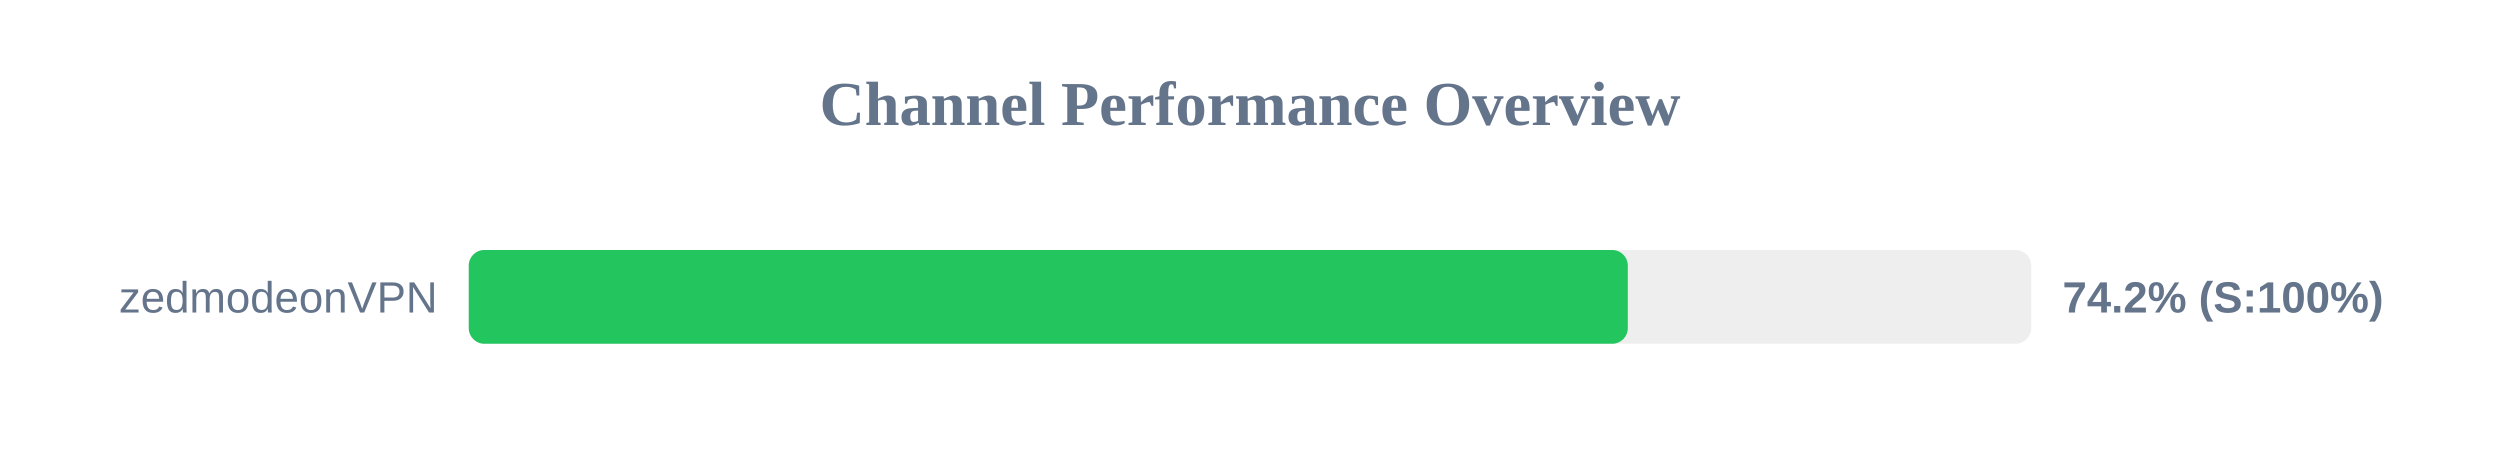
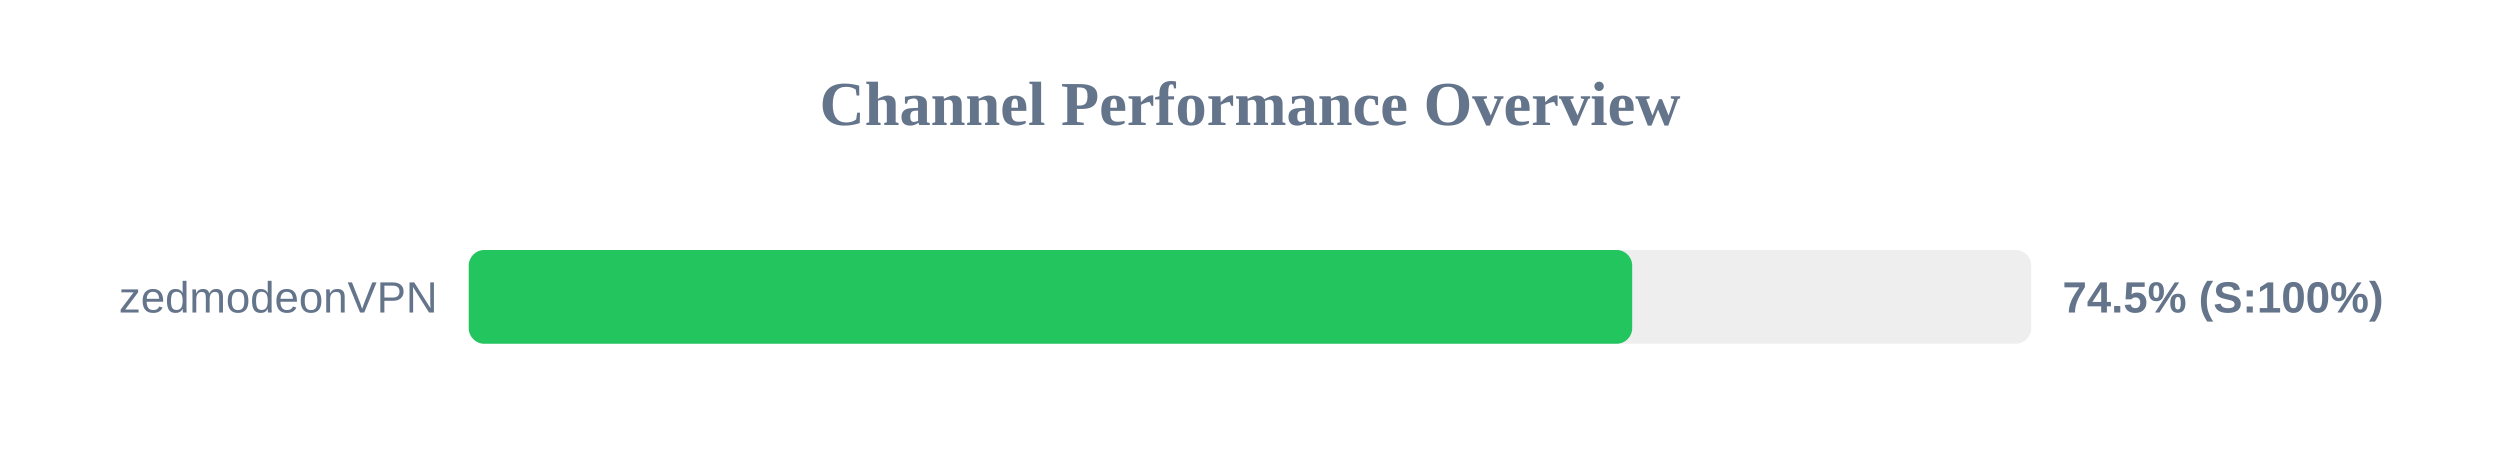
<svg xmlns="http://www.w3.org/2000/svg" width="800" height="150" version="1.1">
  <style>
        .row { font: 14px Arial; fill: #64748b; }
        .score { font: bold 14px Arial; fill: #64748b; }
    </style>
  <text x="400" y="40" text-anchor="middle" font-size="20px" font-weight="bold" fill="#64748b">Channel Performance Overview</text>
  <rect x="150" y="80" width="500" height="30" fill="#eee" rx="5" />
-   <rect x="150" y="80" width="370.9" height="30" fill="#22c55e" rx="5" />
+   <rect x="150" y="80" width="372.3" height="30" fill="#22c55e" rx="5" />
  <text x="140" y="100" text-anchor="end" class="row">zedmodeonVPN</text>
-   <text x="660" y="100" text-anchor="start" class="score">74.2% (S:100%)</text>
+   <text x="660" y="100" text-anchor="start" class="score">74.5% (S:100%)</text>
</svg>
